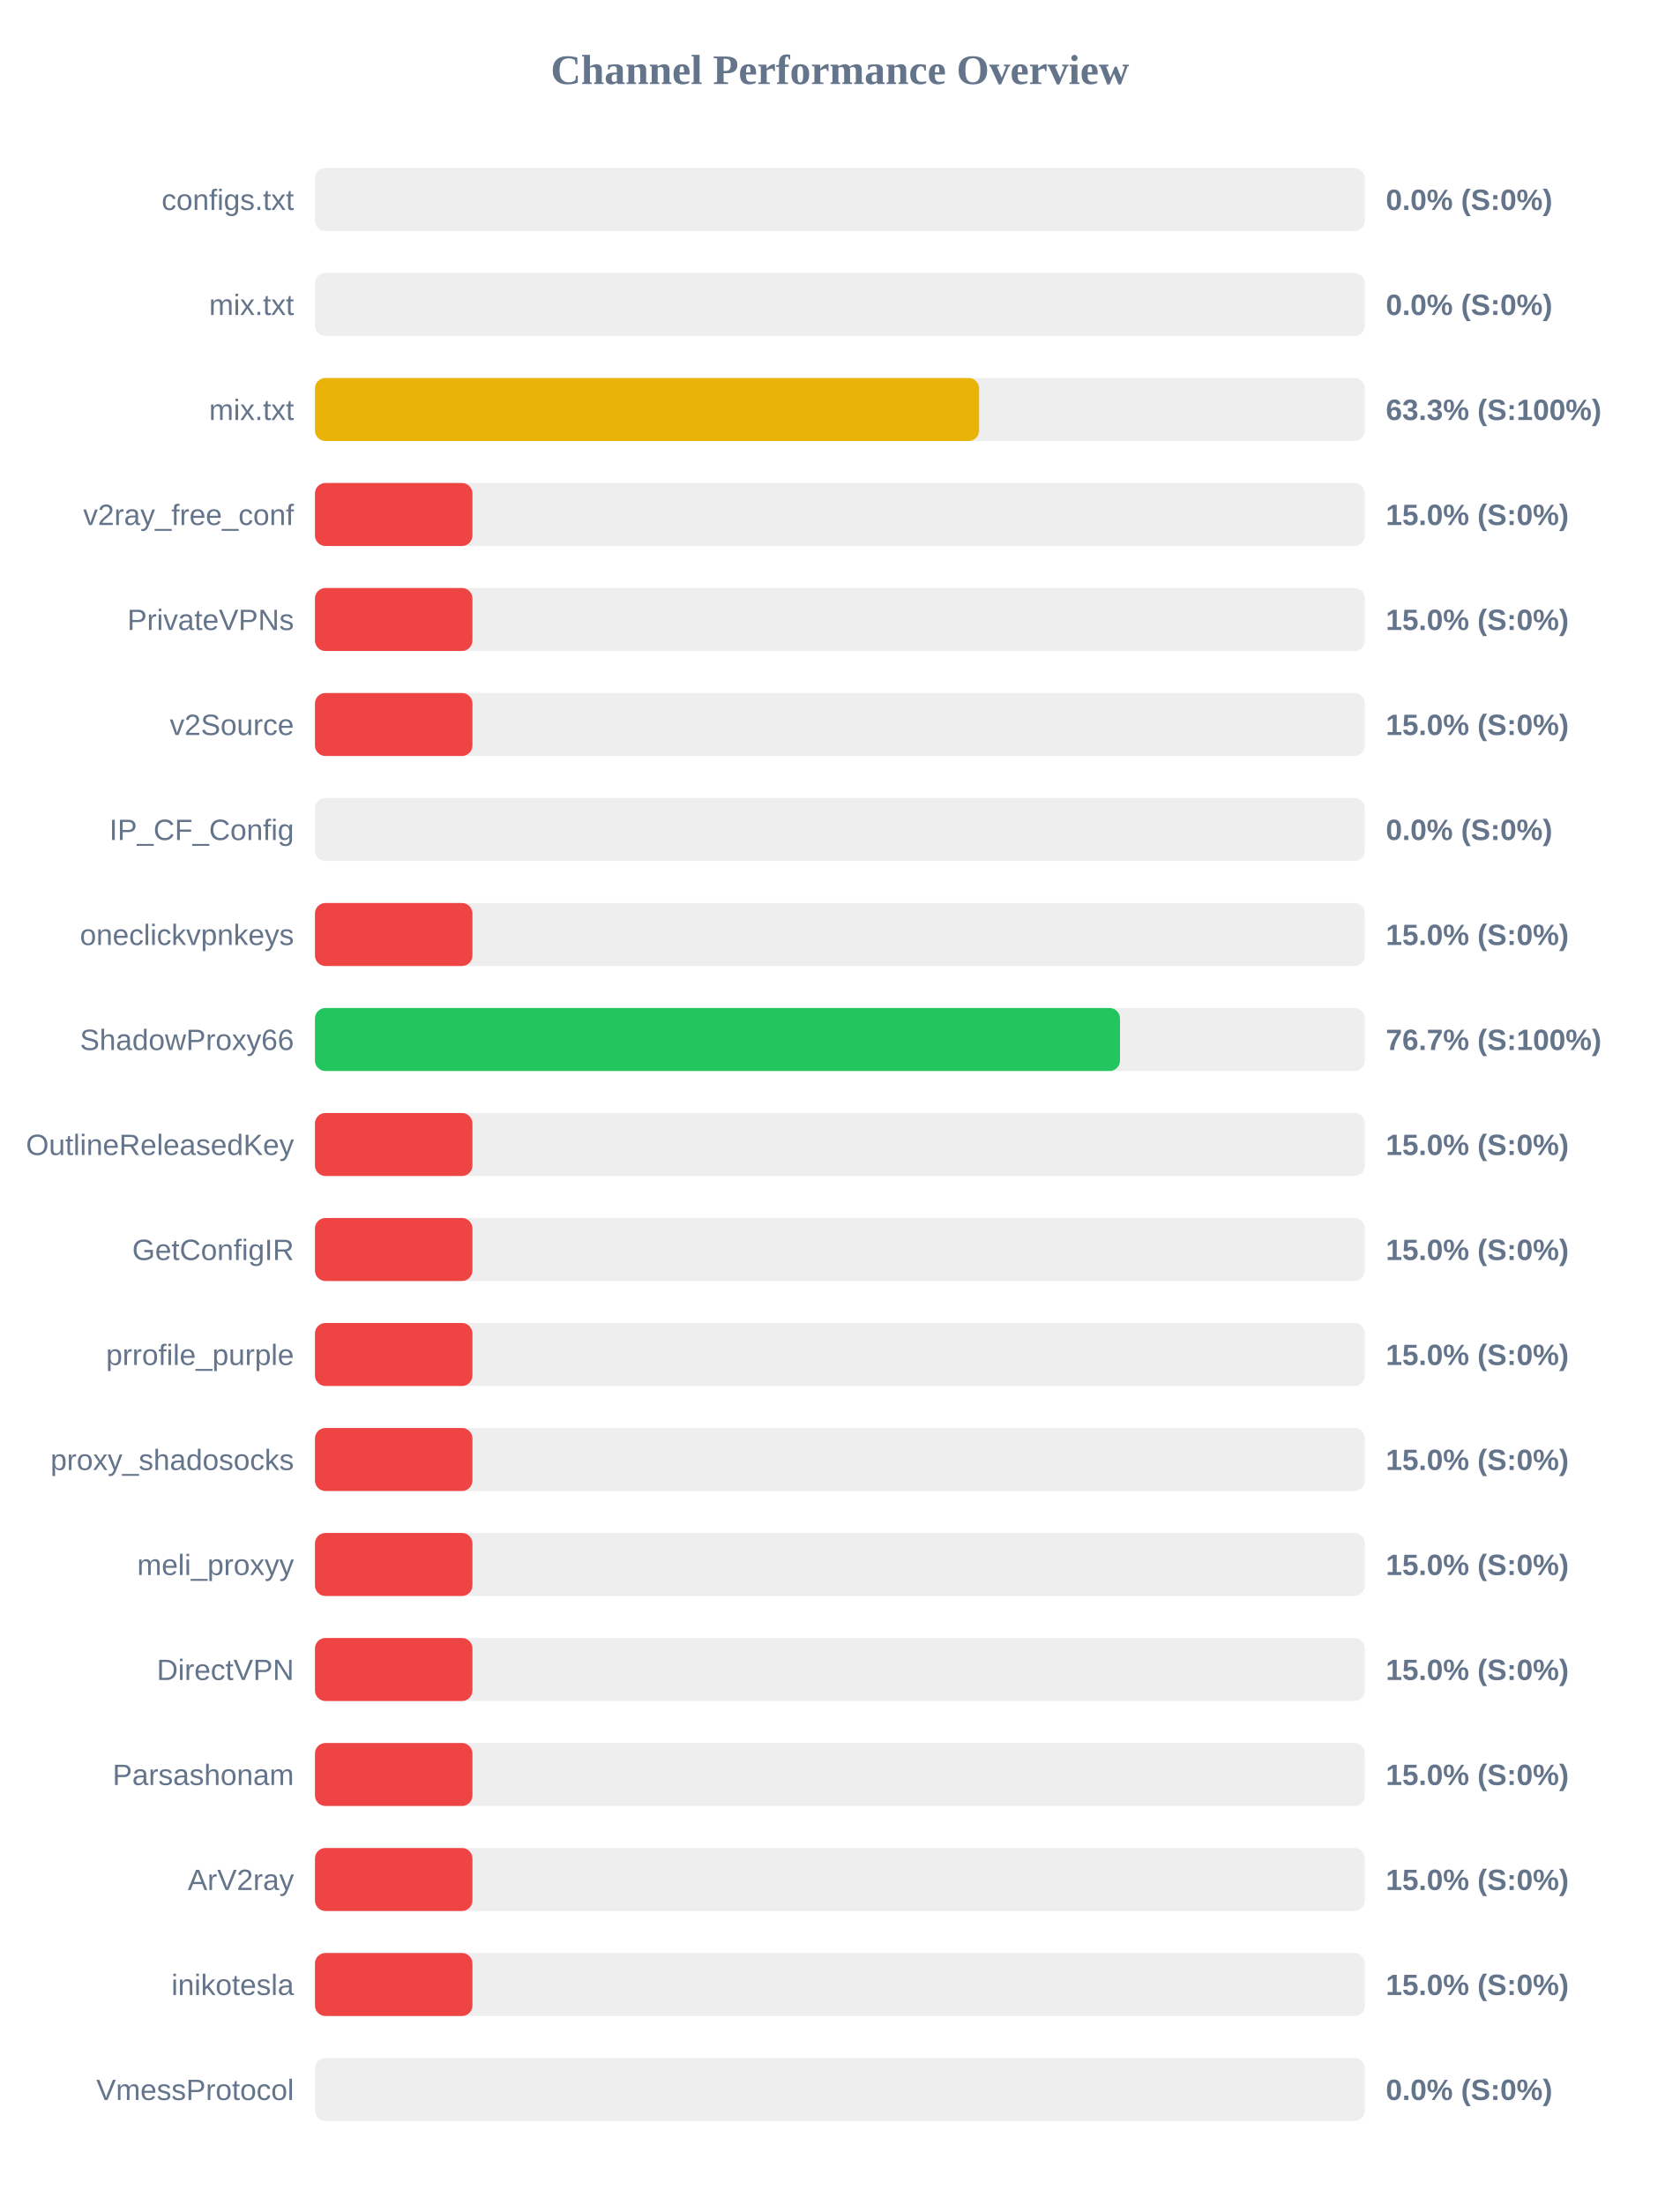
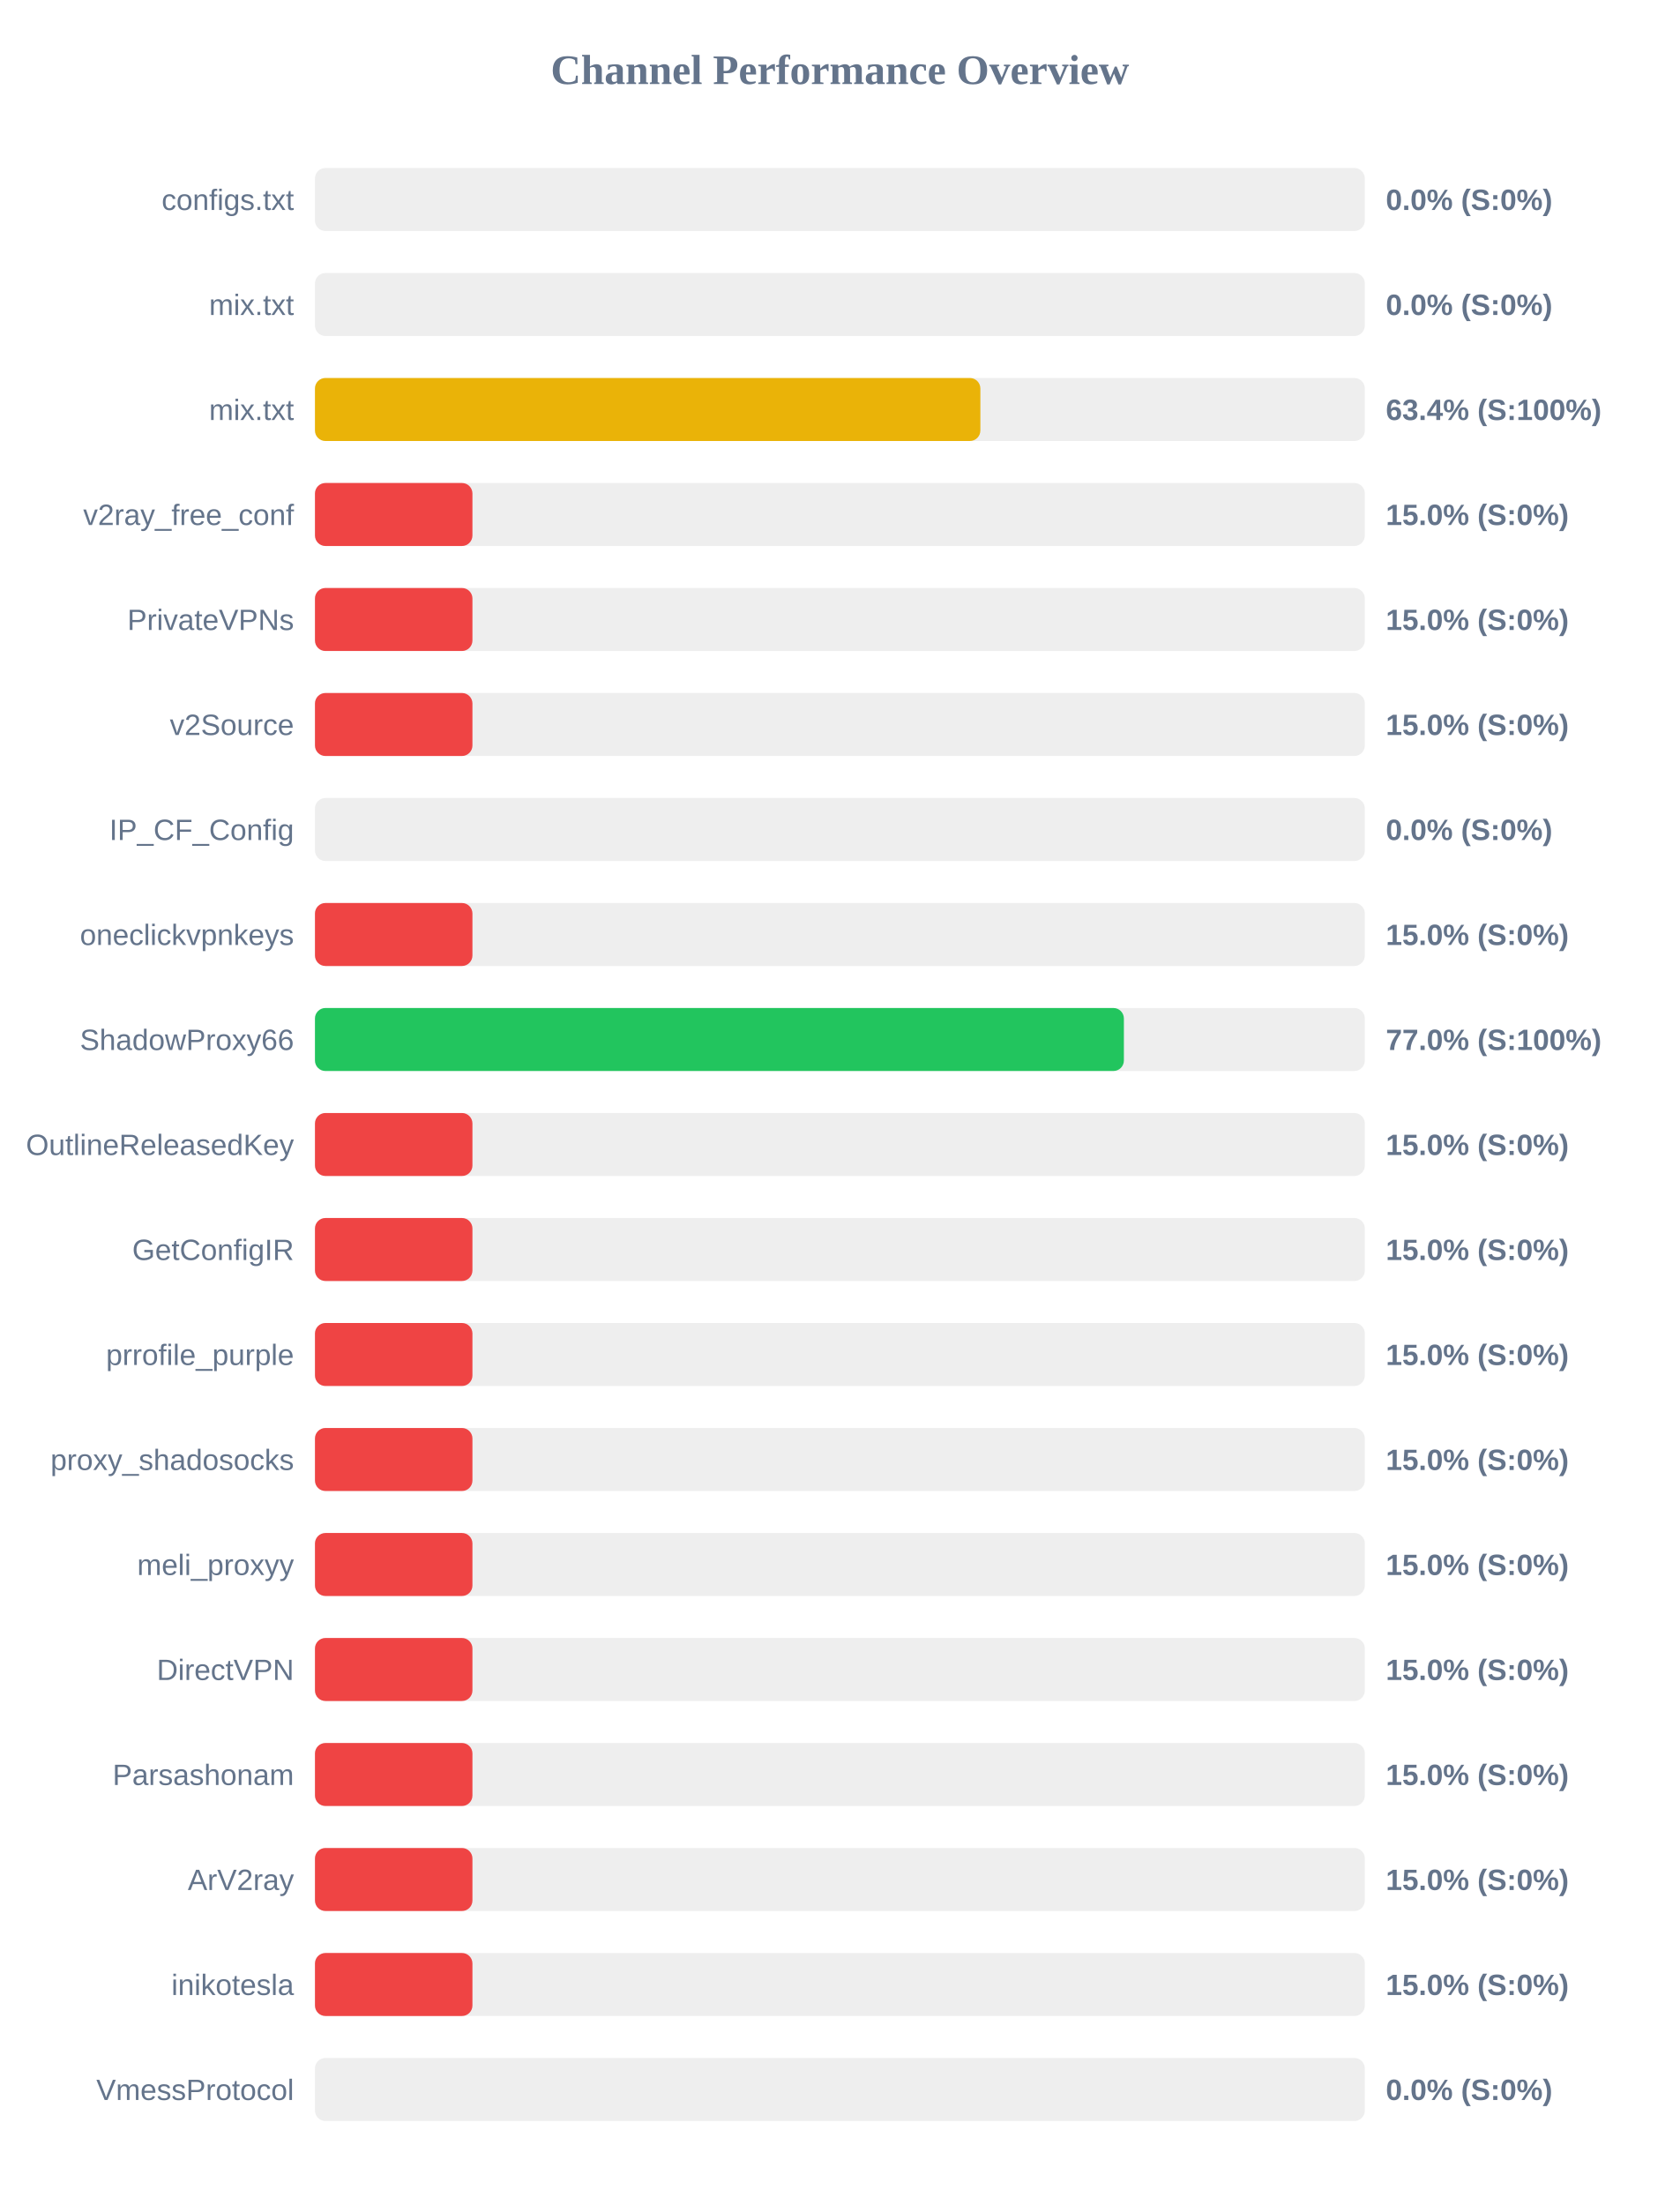
<svg xmlns="http://www.w3.org/2000/svg" width="800" height="1050" version="1.1">
  <style>
        .row { font: 14px Arial; fill: #64748b; }
        .score { font: bold 14px Arial; fill: #64748b; }
    </style>
  <text x="400" y="40" text-anchor="middle" font-size="20px" font-weight="bold" fill="#64748b">Channel Performance Overview</text>
  <rect x="150" y="80" width="500" height="30" fill="#eee" rx="5" />
  <rect x="150" y="80" width="0.0" height="30" fill="#ef4444" rx="5" />
  <text x="140" y="100" text-anchor="end" class="row">configs.txt</text>
  <text x="660" y="100" text-anchor="start" class="score">0.0% (S:0%)</text>
  <rect x="150" y="130" width="500" height="30" fill="#eee" rx="5" />
  <rect x="150" y="130" width="0.0" height="30" fill="#ef4444" rx="5" />
  <text x="140" y="150" text-anchor="end" class="row">mix.txt</text>
  <text x="660" y="150" text-anchor="start" class="score">0.0% (S:0%)</text>
  <rect x="150" y="180" width="500" height="30" fill="#eee" rx="5" />
-   <rect x="150" y="180" width="316.3" height="30" fill="#eab308" rx="5" />
+   <rect x="150" y="180" width="316.9" height="30" fill="#eab308" rx="5" />
  <text x="140" y="200" text-anchor="end" class="row">mix.txt</text>
-   <text x="660" y="200" text-anchor="start" class="score">63.3% (S:100%)</text>
+   <text x="660" y="200" text-anchor="start" class="score">63.4% (S:100%)</text>
  <rect x="150" y="230" width="500" height="30" fill="#eee" rx="5" />
  <rect x="150" y="230" width="75.0" height="30" fill="#ef4444" rx="5" />
  <text x="140" y="250" text-anchor="end" class="row">v2ray_free_conf</text>
  <text x="660" y="250" text-anchor="start" class="score">15.0% (S:0%)</text>
  <rect x="150" y="280" width="500" height="30" fill="#eee" rx="5" />
  <rect x="150" y="280" width="75.0" height="30" fill="#ef4444" rx="5" />
  <text x="140" y="300" text-anchor="end" class="row">PrivateVPNs</text>
  <text x="660" y="300" text-anchor="start" class="score">15.0% (S:0%)</text>
  <rect x="150" y="330" width="500" height="30" fill="#eee" rx="5" />
  <rect x="150" y="330" width="75.0" height="30" fill="#ef4444" rx="5" />
  <text x="140" y="350" text-anchor="end" class="row">v2Source</text>
  <text x="660" y="350" text-anchor="start" class="score">15.0% (S:0%)</text>
  <rect x="150" y="380" width="500" height="30" fill="#eee" rx="5" />
  <rect x="150" y="380" width="0.0" height="30" fill="#ef4444" rx="5" />
  <text x="140" y="400" text-anchor="end" class="row">IP_CF_Config</text>
  <text x="660" y="400" text-anchor="start" class="score">0.0% (S:0%)</text>
  <rect x="150" y="430" width="500" height="30" fill="#eee" rx="5" />
  <rect x="150" y="430" width="75.0" height="30" fill="#ef4444" rx="5" />
  <text x="140" y="450" text-anchor="end" class="row">oneclickvpnkeys</text>
  <text x="660" y="450" text-anchor="start" class="score">15.0% (S:0%)</text>
  <rect x="150" y="480" width="500" height="30" fill="#eee" rx="5" />
-   <rect x="150" y="480" width="383.4" height="30" fill="#22c55e" rx="5" />
+   <rect x="150" y="480" width="385.25" height="30" fill="#22c55e" rx="5" />
  <text x="140" y="500" text-anchor="end" class="row">ShadowProxy66</text>
-   <text x="660" y="500" text-anchor="start" class="score">76.7% (S:100%)</text>
+   <text x="660" y="500" text-anchor="start" class="score">77.0% (S:100%)</text>
  <rect x="150" y="530" width="500" height="30" fill="#eee" rx="5" />
  <rect x="150" y="530" width="75.0" height="30" fill="#ef4444" rx="5" />
  <text x="140" y="550" text-anchor="end" class="row">OutlineReleasedKey</text>
  <text x="660" y="550" text-anchor="start" class="score">15.0% (S:0%)</text>
  <rect x="150" y="580" width="500" height="30" fill="#eee" rx="5" />
  <rect x="150" y="580" width="75.0" height="30" fill="#ef4444" rx="5" />
  <text x="140" y="600" text-anchor="end" class="row">GetConfigIR</text>
  <text x="660" y="600" text-anchor="start" class="score">15.0% (S:0%)</text>
  <rect x="150" y="630" width="500" height="30" fill="#eee" rx="5" />
  <rect x="150" y="630" width="75.0" height="30" fill="#ef4444" rx="5" />
  <text x="140" y="650" text-anchor="end" class="row">prrofile_purple</text>
  <text x="660" y="650" text-anchor="start" class="score">15.0% (S:0%)</text>
  <rect x="150" y="680" width="500" height="30" fill="#eee" rx="5" />
  <rect x="150" y="680" width="75.0" height="30" fill="#ef4444" rx="5" />
  <text x="140" y="700" text-anchor="end" class="row">proxy_shadosocks</text>
  <text x="660" y="700" text-anchor="start" class="score">15.0% (S:0%)</text>
  <rect x="150" y="730" width="500" height="30" fill="#eee" rx="5" />
  <rect x="150" y="730" width="75.0" height="30" fill="#ef4444" rx="5" />
  <text x="140" y="750" text-anchor="end" class="row">meli_proxyy</text>
  <text x="660" y="750" text-anchor="start" class="score">15.0% (S:0%)</text>
  <rect x="150" y="780" width="500" height="30" fill="#eee" rx="5" />
  <rect x="150" y="780" width="75.0" height="30" fill="#ef4444" rx="5" />
  <text x="140" y="800" text-anchor="end" class="row">DirectVPN</text>
  <text x="660" y="800" text-anchor="start" class="score">15.0% (S:0%)</text>
  <rect x="150" y="830" width="500" height="30" fill="#eee" rx="5" />
  <rect x="150" y="830" width="75.0" height="30" fill="#ef4444" rx="5" />
  <text x="140" y="850" text-anchor="end" class="row">Parsashonam</text>
  <text x="660" y="850" text-anchor="start" class="score">15.0% (S:0%)</text>
  <rect x="150" y="880" width="500" height="30" fill="#eee" rx="5" />
  <rect x="150" y="880" width="75.0" height="30" fill="#ef4444" rx="5" />
  <text x="140" y="900" text-anchor="end" class="row">ArV2ray</text>
  <text x="660" y="900" text-anchor="start" class="score">15.0% (S:0%)</text>
  <rect x="150" y="930" width="500" height="30" fill="#eee" rx="5" />
  <rect x="150" y="930" width="75.0" height="30" fill="#ef4444" rx="5" />
  <text x="140" y="950" text-anchor="end" class="row">inikotesla</text>
  <text x="660" y="950" text-anchor="start" class="score">15.0% (S:0%)</text>
  <rect x="150" y="980" width="500" height="30" fill="#eee" rx="5" />
  <rect x="150" y="980" width="0.0" height="30" fill="#ef4444" rx="5" />
  <text x="140" y="1000" text-anchor="end" class="row">VmessProtocol</text>
  <text x="660" y="1000" text-anchor="start" class="score">0.0% (S:0%)</text>
</svg>
